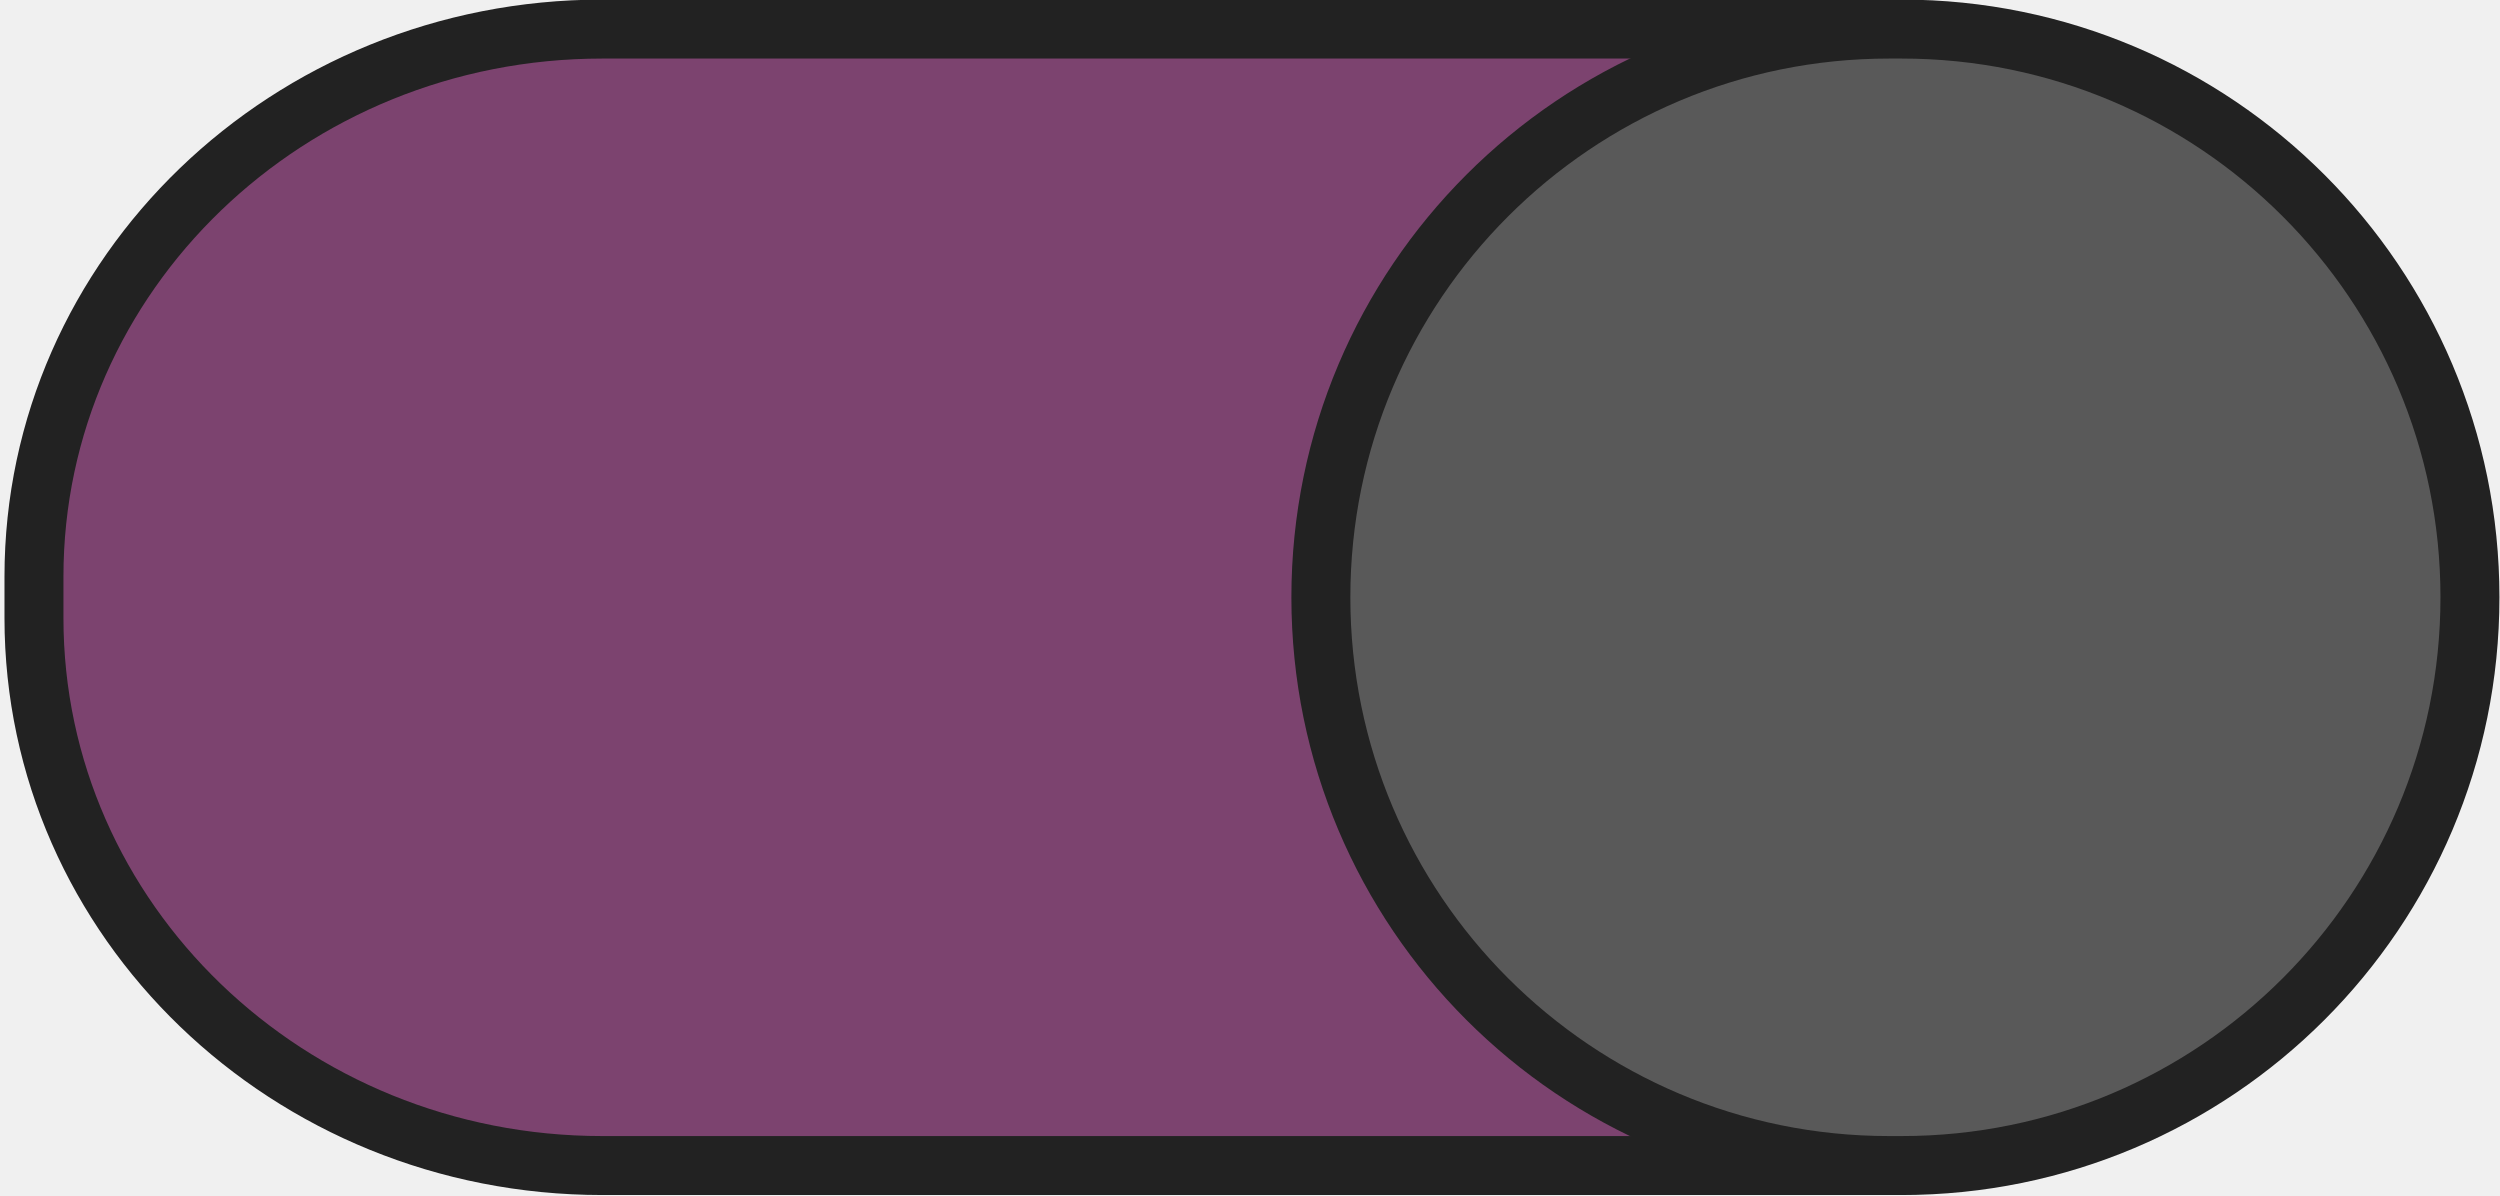
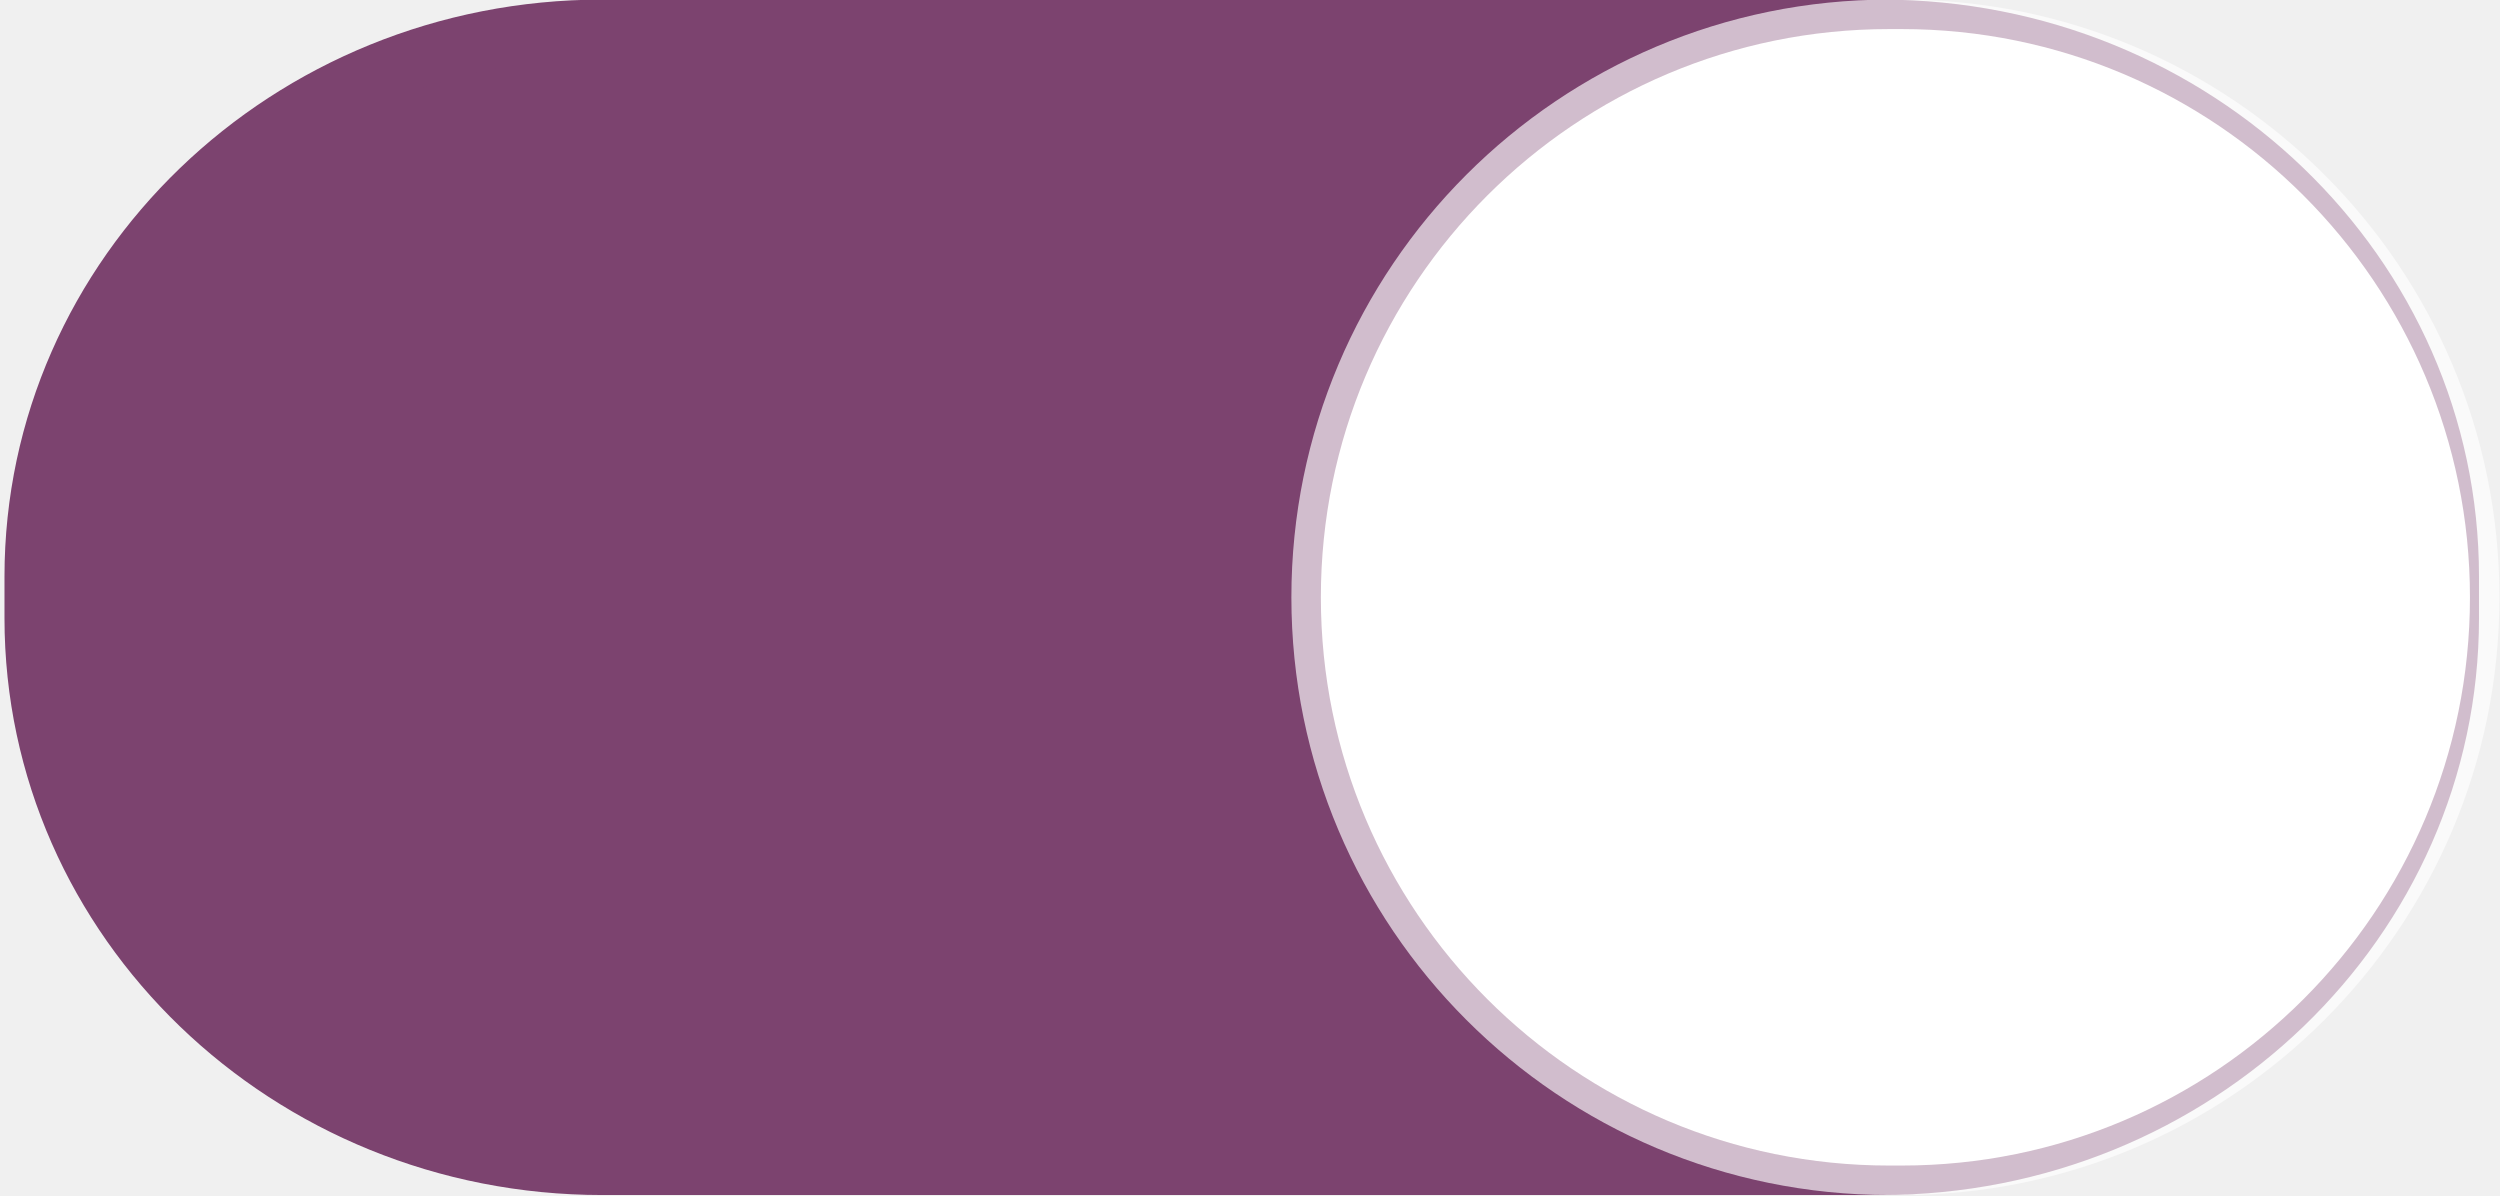
<svg xmlns="http://www.w3.org/2000/svg" xmlns:xlink="http://www.w3.org/1999/xlink" width="46" height="22" version="1.1" id="svg16">
  <defs id="defs8">
    <linearGradient id="a">
      <stop offset="0" stop-color="#39393a" id="stop2" />
      <stop offset="1" stop-color="#302f30" id="stop4" />
    </linearGradient>
    <linearGradient xlink:href="#a" id="b" x1="53" y1="294.429" x2="53" y2="309.804" gradientUnits="userSpaceOnUse" gradientTransform="translate(-19)" />
  </defs>
  <g transform="translate(0,-291.18)" id="g14" style="stroke:#7c436f;stroke-width:1.085;stroke-opacity:1">
-     <rect style="fill:#7c436f;fill-opacity:1;stroke:#222222;stroke-opacity:1;marker:none" width="44.446" height="20.911" x="0.625" y="291.715" rx="10.455" ry="10.073" id="rect10" />
-     <rect ry="10.455" rx="10.455" y="291.715" x="24.304" height="20.911" width="21.143" style="fill:#595959;stroke:#222222;stroke-opacity:1;marker:none;fill-opacity:1" id="rect12" />
+     <rect style="fill:#7c436f;fill-opacity:1;stroke:#7c436f;stroke-opacity:1;marker:none" width="44.446" height="20.911" x="0.625" y="291.715" rx="10.455" ry="10.073" id="rect10" />
+     <rect ry="10.455" rx="10.455" y="291.715" x="24.304" height="20.911" width="21.143" style="fill:#ffffff;stroke:#ffffff;stroke-opacity:0.65;marker:none;fill-opacity:1" id="rect12" />
  </g>
</svg>
